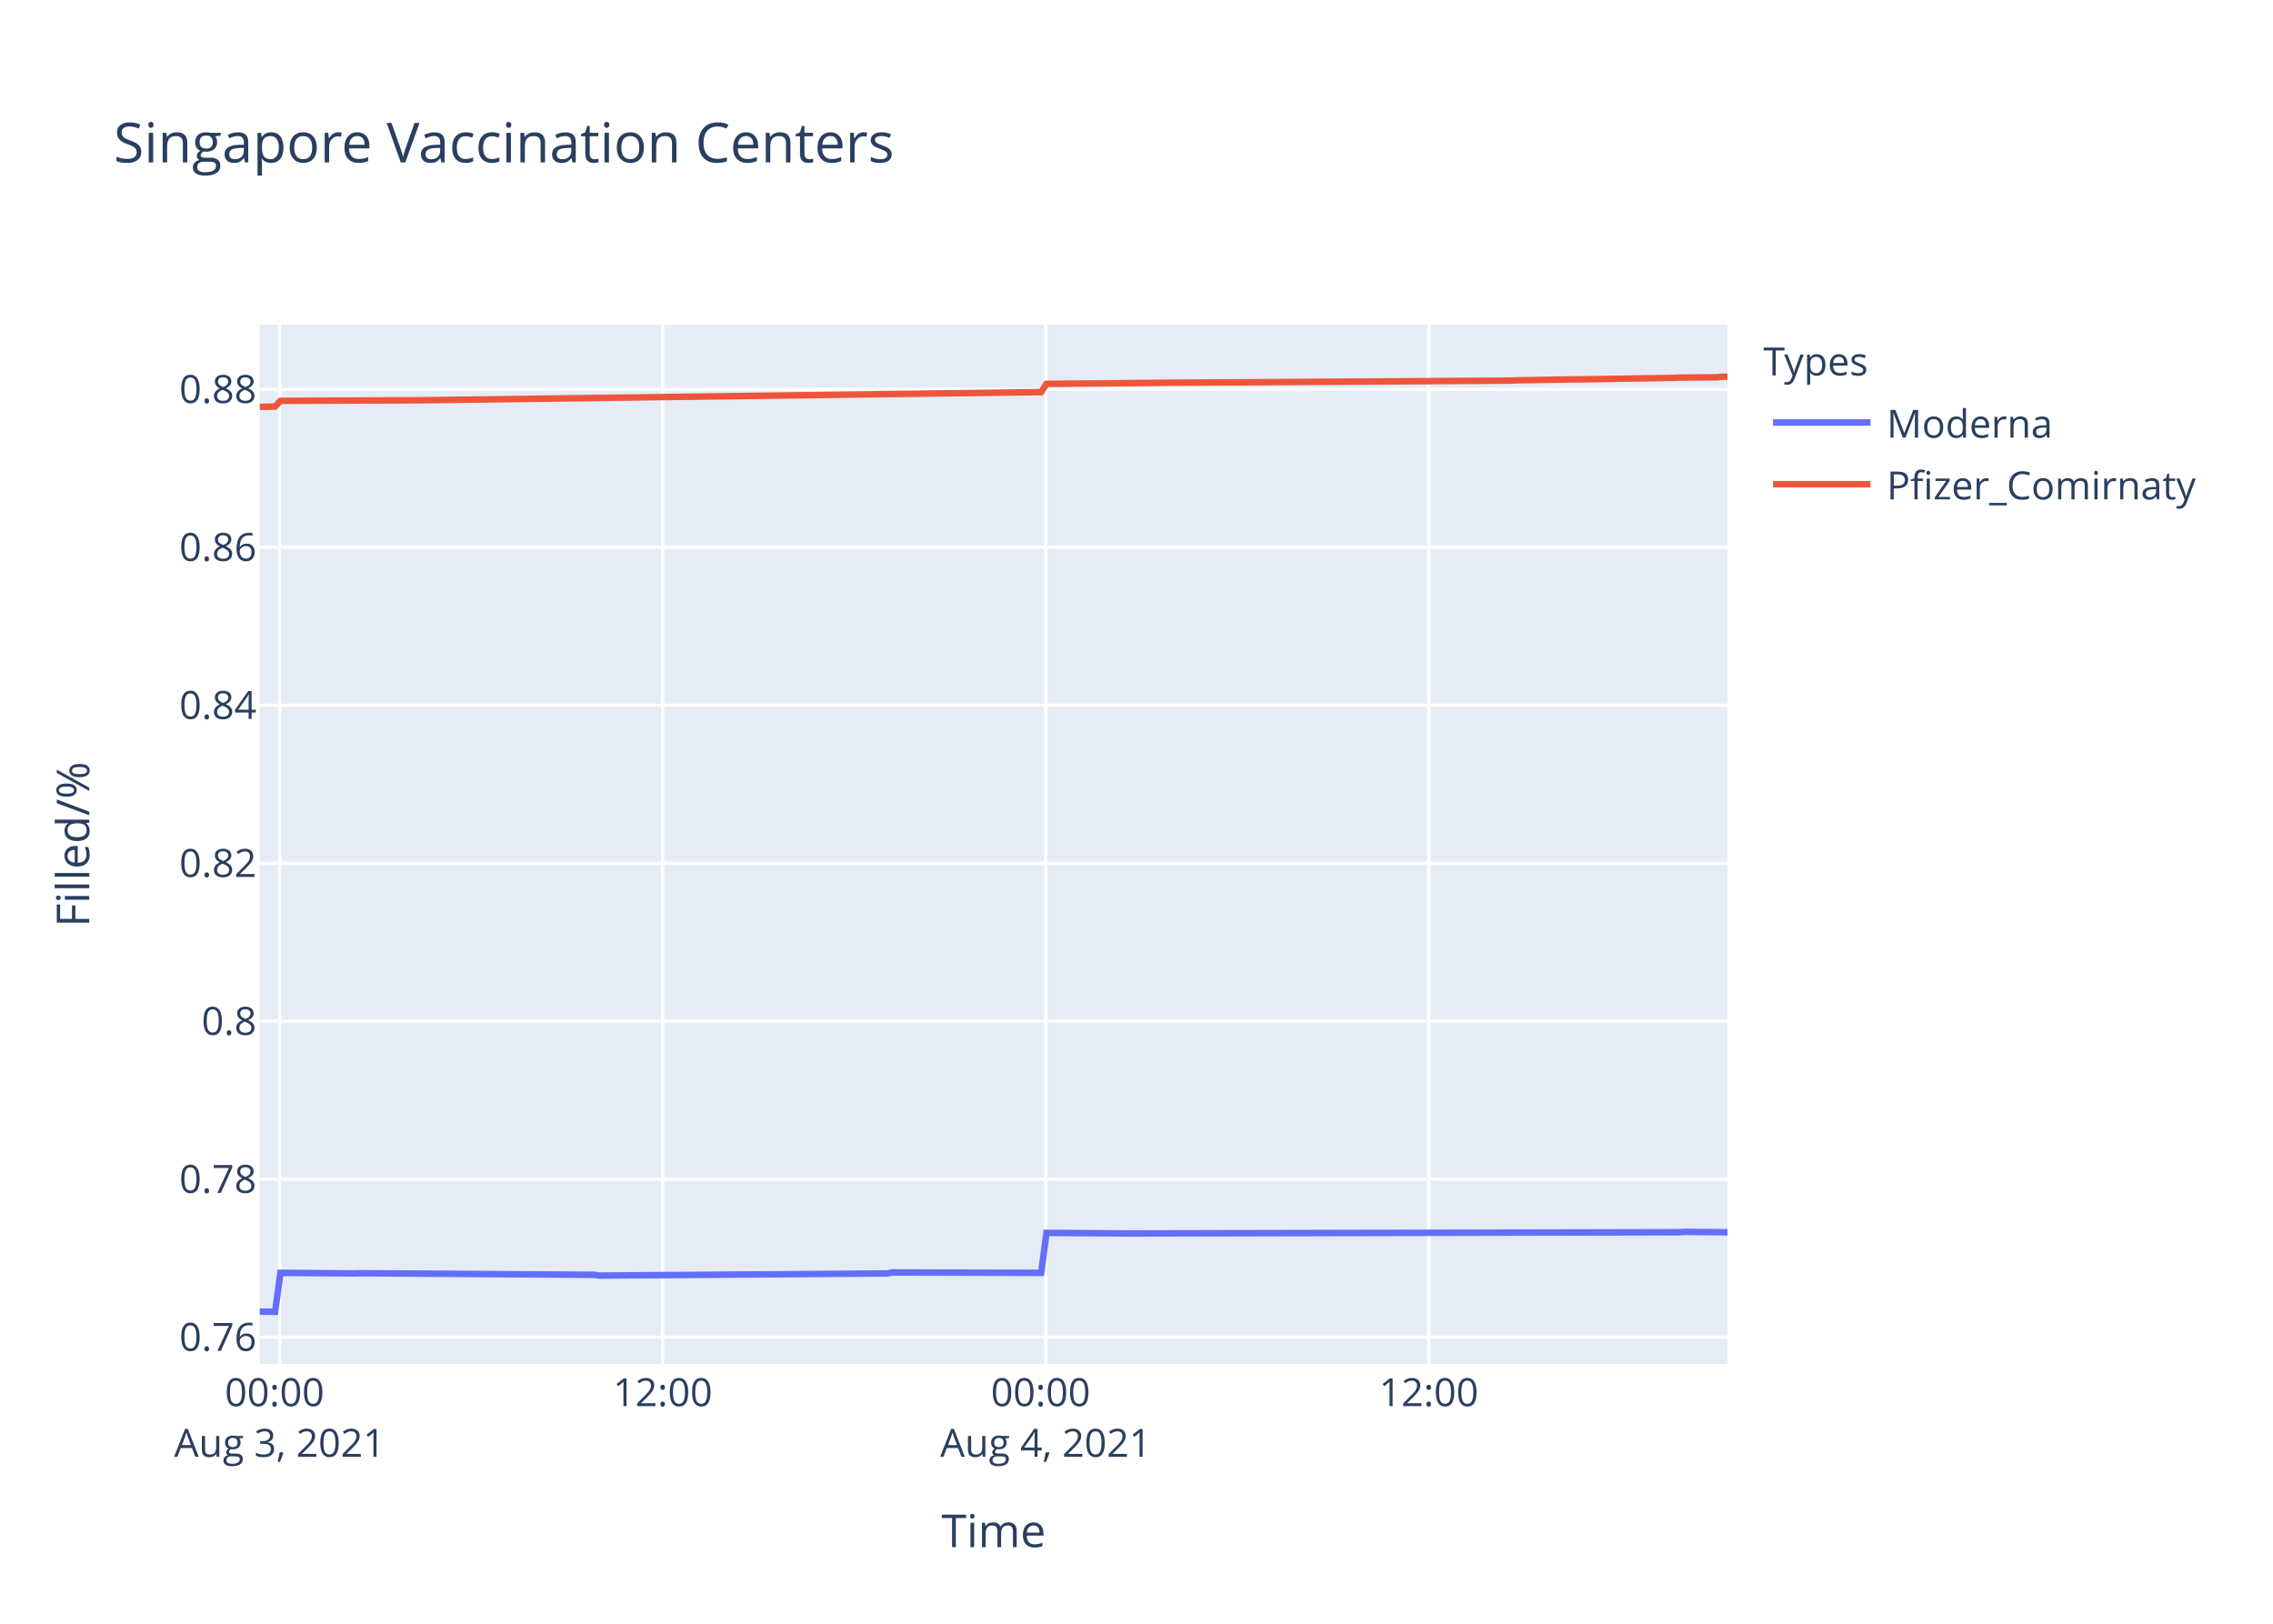
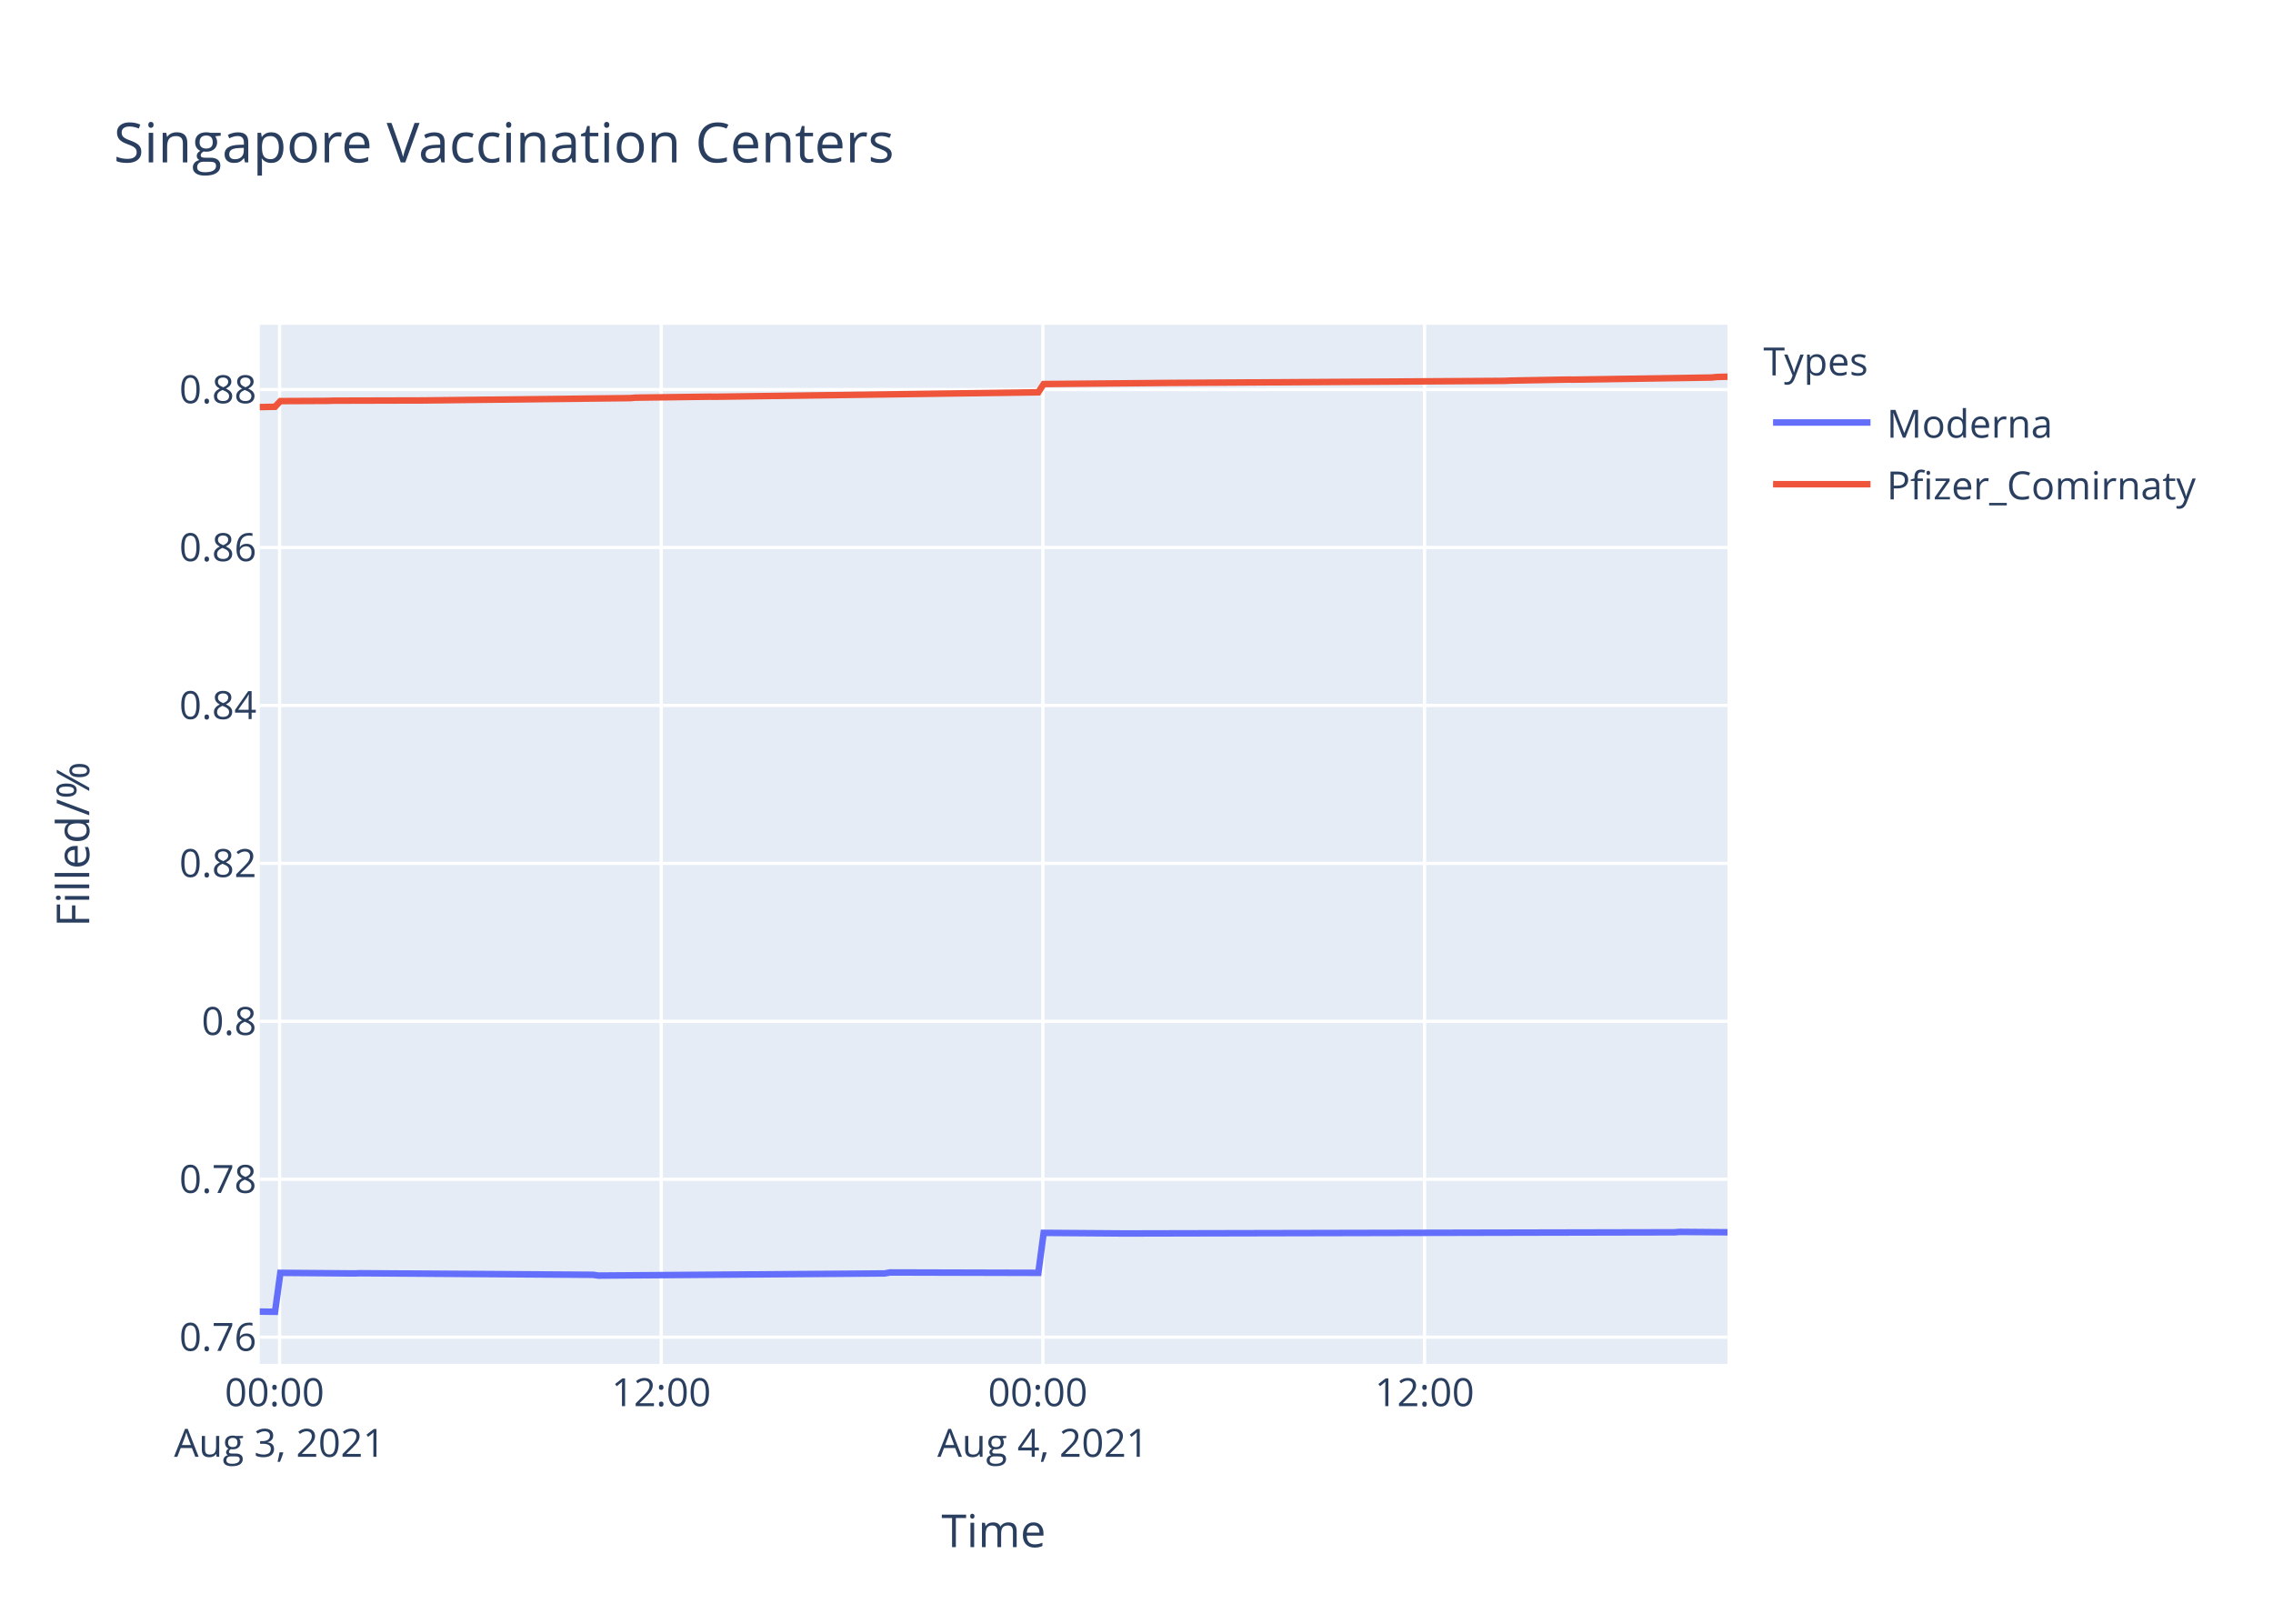
<svg xmlns="http://www.w3.org/2000/svg" class="main-svg" width="700" height="500" style="" viewBox="0 0 700 500">
  <rect x="0" y="0" width="700" height="500" style="fill: rgb(255, 255, 255); fill-opacity: 1;" />
-   <defs id="defs-3e9fed">
+   <defs id="defs-5c334b">
    <g class="clips">
-       <clipPath id="clip3e9fedxyplot" class="plotclip">
+       <clipPath id="clip5c334bxyplot" class="plotclip">
        <rect width="452" height="320" />
      </clipPath>
-       <clipPath class="axesclip" id="clip3e9fedx">
+       <clipPath class="axesclip" id="clip5c334bx">
        <rect x="80" y="0" width="452" height="500" />
      </clipPath>
-       <clipPath class="axesclip" id="clip3e9fedy">
+       <clipPath class="axesclip" id="clip5c334by">
        <rect x="0" y="100" width="700" height="320" />
      </clipPath>
-       <clipPath class="axesclip" id="clip3e9fedxy">
+       <clipPath class="axesclip" id="clip5c334bxy">
        <rect x="80" y="100" width="452" height="320" />
      </clipPath>
    </g>
    <g class="gradients" />
  </defs>
  <g class="bglayer">
    <rect class="bg" x="80" y="100" width="452" height="320" style="fill: rgb(229, 236, 246); fill-opacity: 1; stroke-width: 0;" />
  </g>
  <g class="layer-below">
    <g class="imagelayer" />
    <g class="shapelayer" />
  </g>
  <g class="cartesianlayer">
    <g class="subplot xy">
      <g class="layer-subplot">
        <g class="shapelayer" />
        <g class="imagelayer" />
      </g>
      <g class="gridlayer">
        <g class="x">
-           <path class="xgrid crisp" transform="translate(86.12,0)" d="M0,100v320" style="stroke: rgb(255, 255, 255); stroke-opacity: 1; stroke-width: 1px;" />
-           <path class="xgrid crisp" transform="translate(204.08,0)" d="M0,100v320" style="stroke: rgb(255, 255, 255); stroke-opacity: 1; stroke-width: 1px;" />
-           <path class="xgrid crisp" transform="translate(322.04,0)" d="M0,100v320" style="stroke: rgb(255, 255, 255); stroke-opacity: 1; stroke-width: 1px;" />
-           <path class="xgrid crisp" transform="translate(440,0)" d="M0,100v320" style="stroke: rgb(255, 255, 255); stroke-opacity: 1; stroke-width: 1px;" />
+           <path class="xgrid crisp" transform="translate(86.1,0)" d="M0,100v320" style="stroke: rgb(255, 255, 255); stroke-opacity: 1; stroke-width: 1px;" />
+           <path class="xgrid crisp" transform="translate(203.63,0)" d="M0,100v320" style="stroke: rgb(255, 255, 255); stroke-opacity: 1; stroke-width: 1px;" />
+           <path class="xgrid crisp" transform="translate(321.17,0)" d="M0,100v320" style="stroke: rgb(255, 255, 255); stroke-opacity: 1; stroke-width: 1px;" />
+           <path class="xgrid crisp" transform="translate(438.7,0)" d="M0,100v320" style="stroke: rgb(255, 255, 255); stroke-opacity: 1; stroke-width: 1px;" />
        </g>
        <g class="y">
          <path class="ygrid crisp" transform="translate(0,411.76)" d="M80,0h452" style="stroke: rgb(255, 255, 255); stroke-opacity: 1; stroke-width: 1px;" />
-           <path class="ygrid crisp" transform="translate(0,363.12)" d="M80,0h452" style="stroke: rgb(255, 255, 255); stroke-opacity: 1; stroke-width: 1px;" />
-           <path class="ygrid crisp" transform="translate(0,314.47)" d="M80,0h452" style="stroke: rgb(255, 255, 255); stroke-opacity: 1; stroke-width: 1px;" />
-           <path class="ygrid crisp" transform="translate(0,265.83)" d="M80,0h452" style="stroke: rgb(255, 255, 255); stroke-opacity: 1; stroke-width: 1px;" />
-           <path class="ygrid crisp" transform="translate(0,217.18)" d="M80,0h452" style="stroke: rgb(255, 255, 255); stroke-opacity: 1; stroke-width: 1px;" />
-           <path class="ygrid crisp" transform="translate(0,168.53)" d="M80,0h452" style="stroke: rgb(255, 255, 255); stroke-opacity: 1; stroke-width: 1px;" />
-           <path class="ygrid crisp" transform="translate(0,119.89)" d="M80,0h452" style="stroke: rgb(255, 255, 255); stroke-opacity: 1; stroke-width: 1px;" />
+           <path class="ygrid crisp" transform="translate(0,363.13)" d="M80,0h452" style="stroke: rgb(255, 255, 255); stroke-opacity: 1; stroke-width: 1px;" />
+           <path class="ygrid crisp" transform="translate(0,314.49)" d="M80,0h452" style="stroke: rgb(255, 255, 255); stroke-opacity: 1; stroke-width: 1px;" />
+           <path class="ygrid crisp" transform="translate(0,265.86)" d="M80,0h452" style="stroke: rgb(255, 255, 255); stroke-opacity: 1; stroke-width: 1px;" />
+           <path class="ygrid crisp" transform="translate(0,217.22)" d="M80,0h452" style="stroke: rgb(255, 255, 255); stroke-opacity: 1; stroke-width: 1px;" />
+           <path class="ygrid crisp" transform="translate(0,168.59)" d="M80,0h452" style="stroke: rgb(255, 255, 255); stroke-opacity: 1; stroke-width: 1px;" />
+           <path class="ygrid crisp" transform="translate(0,119.96)" d="M80,0h452" style="stroke: rgb(255, 255, 255); stroke-opacity: 1; stroke-width: 1px;" />
        </g>
      </g>
      <g class="zerolinelayer" />
      <path class="xlines-below" />
      <path class="ylines-below" />
      <g class="overlines-below" />
      <g class="xaxislayer-below" />
      <g class="yaxislayer-below" />
      <g class="overaxes-below" />
-       <g class="plot" transform="translate(80,100)" clip-path="url('#clip3e9fedxyplot')">
+       <g class="plot" transform="translate(80,100)" clip-path="url('#clip5c334bxyplot')">
        <g class="scatterlayer mlayer">
-           <g class="trace scatter tracea8bac7" style="stroke-miterlimit: 2; opacity: 1;">
+           <g class="trace scatter tracee32664" style="stroke-miterlimit: 2; opacity: 1;">
            <g class="fills" />
            <g class="errorbars" />
            <g class="lines">
-               <path class="js-line" d="M0,303.88L4.72,303.94L6.36,291.95L29.29,292.13L30.93,292.07L103.02,292.55L104.66,292.79L193.13,292.13L194.77,291.83L240.64,291.95L242.28,279.64L266.85,279.82L268.49,279.82L437.26,279.45L438.89,279.33L452,279.45" style="vector-effect: non-scaling-stroke; fill: none; stroke: rgb(99, 110, 250); stroke-opacity: 1; stroke-width: 2px; opacity: 1;" />
+               <path class="js-line" d="M0,303.88L4.7,303.94L6.34,291.95L29.19,292.13L30.82,292.07L102.65,292.55L104.28,292.79L192.44,292.13L194.07,291.83L239.77,291.95L241.41,279.64L265.89,279.82L267.52,279.82L435.69,279.46L437.32,279.34L452,279.46" style="vector-effect: non-scaling-stroke; fill: none; stroke: rgb(99, 110, 250); stroke-opacity: 1; stroke-width: 2px; opacity: 1;" />
            </g>
            <g class="points" />
            <g class="text" />
          </g>
-           <g class="trace scatter trace277709" style="stroke-miterlimit: 2; opacity: 1;">
+           <g class="trace scatter tracedc7937" style="stroke-miterlimit: 2; opacity: 1;">
            <g class="fills" />
            <g class="errorbars" />
            <g class="lines">
-               <path class="js-line" d="M0,25.29L4.72,25.19L6.36,23.44L19.46,23.37L21.11,23.37L48.96,23.25L50.6,23.24L240.64,20.73L242.28,18.2L276.68,17.89L278.32,17.86L384.83,17.21L386.47,17.13L404.49,16.81L406.13,16.83L435.62,16.35L437.26,16.27L448.72,16.18L450.36,16.01L452,16" style="vector-effect: non-scaling-stroke; fill: none; stroke: rgb(239, 85, 59); stroke-opacity: 1; stroke-width: 2px; opacity: 1;" />
+               <path class="js-line" d="M0,25.35L4.7,25.26L6.34,23.51L21.03,23.44L22.67,23.38L50.42,23.31L52.04,23.29L114.08,22.59L115.7,22.45L138.56,22.15L140.2,22.17L239.77,20.8L241.41,18.26L275.69,17.95L277.32,17.93L383.44,17.28L385.09,17.2L403.04,16.88L404.67,16.9L447.11,16.25L448.74,16.08L452,16" style="vector-effect: non-scaling-stroke; fill: none; stroke: rgb(239, 85, 59); stroke-opacity: 1; stroke-width: 2px; opacity: 1;" />
            </g>
            <g class="points" />
            <g class="text" />
          </g>
        </g>
      </g>
      <g class="overplot" />
      <path class="xlines-above crisp" d="M0,0" style="fill: none;" />
      <path class="ylines-above crisp" d="M0,0" style="fill: none;" />
      <g class="overlines-above" />
      <g class="xaxislayer-above">
        <g class="xtick">
-           <text text-anchor="middle" x="0" y="433" transform="translate(86.12,0)" style="font-family: 'Open Sans', verdana, arial, sans-serif; font-size: 12px; fill: rgb(42, 63, 95); fill-opacity: 1; white-space: pre;">
+           <text text-anchor="middle" x="0" y="433" transform="translate(86.1,0)" style="font-family: 'Open Sans', verdana, arial, sans-serif; font-size: 12px; fill: rgb(42, 63, 95); fill-opacity: 1; white-space: pre;">
            <tspan class="line" dy="0em" x="0" y="433">00:00</tspan>
            <tspan class="line" dy="1.3em" x="0" y="433">Aug 3, 2021</tspan>
          </text>
        </g>
        <g class="xtick">
-           <text text-anchor="middle" x="0" y="433" transform="translate(204.08,0)" style="font-family: 'Open Sans', verdana, arial, sans-serif; font-size: 12px; fill: rgb(42, 63, 95); fill-opacity: 1; white-space: pre;">12:00</text>
+           <text text-anchor="middle" x="0" y="433" transform="translate(203.63,0)" style="font-family: 'Open Sans', verdana, arial, sans-serif; font-size: 12px; fill: rgb(42, 63, 95); fill-opacity: 1; white-space: pre;">12:00</text>
        </g>
        <g class="xtick">
-           <text text-anchor="middle" x="0" y="433" transform="translate(322.04,0)" style="font-family: 'Open Sans', verdana, arial, sans-serif; font-size: 12px; fill: rgb(42, 63, 95); fill-opacity: 1; white-space: pre;">
+           <text text-anchor="middle" x="0" y="433" transform="translate(321.17,0)" style="font-family: 'Open Sans', verdana, arial, sans-serif; font-size: 12px; fill: rgb(42, 63, 95); fill-opacity: 1; white-space: pre;">
            <tspan class="line" dy="0em" x="0" y="433">00:00</tspan>
            <tspan class="line" dy="1.3em" x="0" y="433">Aug 4, 2021</tspan>
          </text>
        </g>
        <g class="xtick">
-           <text text-anchor="middle" x="0" y="433" transform="translate(440,0)" style="font-family: 'Open Sans', verdana, arial, sans-serif; font-size: 12px; fill: rgb(42, 63, 95); fill-opacity: 1; white-space: pre;">12:00</text>
+           <text text-anchor="middle" x="0" y="433" transform="translate(438.7,0)" style="font-family: 'Open Sans', verdana, arial, sans-serif; font-size: 12px; fill: rgb(42, 63, 95); fill-opacity: 1; white-space: pre;">12:00</text>
        </g>
      </g>
      <g class="yaxislayer-above">
        <g class="ytick">
          <text text-anchor="end" x="79" y="4.2" transform="translate(0,411.76)" style="font-family: 'Open Sans', verdana, arial, sans-serif; font-size: 12px; fill: rgb(42, 63, 95); fill-opacity: 1; white-space: pre;">0.76</text>
        </g>
        <g class="ytick">
-           <text text-anchor="end" x="79" y="4.2" transform="translate(0,363.12)" style="font-family: 'Open Sans', verdana, arial, sans-serif; font-size: 12px; fill: rgb(42, 63, 95); fill-opacity: 1; white-space: pre;">0.78</text>
+           <text text-anchor="end" x="79" y="4.2" transform="translate(0,363.13)" style="font-family: 'Open Sans', verdana, arial, sans-serif; font-size: 12px; fill: rgb(42, 63, 95); fill-opacity: 1; white-space: pre;">0.78</text>
        </g>
        <g class="ytick">
-           <text text-anchor="end" x="79" y="4.2" transform="translate(0,314.47)" style="font-family: 'Open Sans', verdana, arial, sans-serif; font-size: 12px; fill: rgb(42, 63, 95); fill-opacity: 1; white-space: pre;">0.8</text>
+           <text text-anchor="end" x="79" y="4.2" transform="translate(0,314.49)" style="font-family: 'Open Sans', verdana, arial, sans-serif; font-size: 12px; fill: rgb(42, 63, 95); fill-opacity: 1; white-space: pre;">0.8</text>
        </g>
        <g class="ytick">
-           <text text-anchor="end" x="79" y="4.2" transform="translate(0,265.83)" style="font-family: 'Open Sans', verdana, arial, sans-serif; font-size: 12px; fill: rgb(42, 63, 95); fill-opacity: 1; white-space: pre;">0.82</text>
+           <text text-anchor="end" x="79" y="4.2" transform="translate(0,265.86)" style="font-family: 'Open Sans', verdana, arial, sans-serif; font-size: 12px; fill: rgb(42, 63, 95); fill-opacity: 1; white-space: pre;">0.82</text>
        </g>
        <g class="ytick">
-           <text text-anchor="end" x="79" y="4.2" transform="translate(0,217.18)" style="font-family: 'Open Sans', verdana, arial, sans-serif; font-size: 12px; fill: rgb(42, 63, 95); fill-opacity: 1; white-space: pre;">0.84</text>
+           <text text-anchor="end" x="79" y="4.2" transform="translate(0,217.22)" style="font-family: 'Open Sans', verdana, arial, sans-serif; font-size: 12px; fill: rgb(42, 63, 95); fill-opacity: 1; white-space: pre;">0.84</text>
        </g>
        <g class="ytick">
-           <text text-anchor="end" x="79" y="4.2" transform="translate(0,168.53)" style="font-family: 'Open Sans', verdana, arial, sans-serif; font-size: 12px; fill: rgb(42, 63, 95); fill-opacity: 1; white-space: pre;">0.86</text>
+           <text text-anchor="end" x="79" y="4.2" transform="translate(0,168.59)" style="font-family: 'Open Sans', verdana, arial, sans-serif; font-size: 12px; fill: rgb(42, 63, 95); fill-opacity: 1; white-space: pre;">0.86</text>
        </g>
        <g class="ytick">
-           <text text-anchor="end" x="79" y="4.2" transform="translate(0,119.89)" style="font-family: 'Open Sans', verdana, arial, sans-serif; font-size: 12px; fill: rgb(42, 63, 95); fill-opacity: 1; white-space: pre;">0.88</text>
+           <text text-anchor="end" x="79" y="4.2" transform="translate(0,119.96)" style="font-family: 'Open Sans', verdana, arial, sans-serif; font-size: 12px; fill: rgb(42, 63, 95); fill-opacity: 1; white-space: pre;">0.88</text>
        </g>
      </g>
      <g class="overaxes-above" />
    </g>
  </g>
  <g class="polarlayer" />
  <g class="ternarylayer" />
  <g class="geolayer" />
  <g class="funnelarealayer" />
  <g class="pielayer" />
  <g class="treemaplayer" />
  <g class="sunburstlayer" />
  <g class="glimages" />
-   <defs id="topdefs-3e9fed">
+   <defs id="topdefs-5c334b">
    <g class="clips" />
-     <clipPath id="legend3e9fed">
+     <clipPath id="legend5c334b">
      <rect width="147" height="64" x="0" y="0" />
    </clipPath>
  </defs>
  <g class="layer-above">
    <g class="imagelayer" />
    <g class="shapelayer" />
  </g>
  <g class="infolayer">
    <g class="legend" pointer-events="all" transform="translate(541.04,100)">
      <rect class="bg" shape-rendering="crispEdges" width="147" height="64" x="0" y="0" style="stroke: rgb(68, 68, 68); stroke-opacity: 1; fill: rgb(255, 255, 255); fill-opacity: 1; stroke-width: 0px;" />
-       <g class="scrollbox" transform="" clip-path="url('#legend3e9fed')">
+       <g class="scrollbox" transform="" clip-path="url('#legend5c334b')">
        <text class="legendtitletext" text-anchor="start" x="2" y="15.6" style="font-family: 'Open Sans', verdana, arial, sans-serif; font-size: 12px; fill: rgb(42, 63, 95); fill-opacity: 1; white-space: pre;">Types</text>
        <g class="groups" transform="">
          <g class="traces" transform="translate(0,30.1)" style="opacity: 1;">
            <text class="legendtext" text-anchor="start" x="40" y="4.68" style="font-family: 'Open Sans', verdana, arial, sans-serif; font-size: 12px; fill: rgb(42, 63, 95); fill-opacity: 1; white-space: pre;">Moderna</text>
            <g class="layers" style="opacity: 1;">
              <g class="legendfill" />
              <g class="legendlines">
                <path class="js-line" d="M5,0h30" style="fill: none; stroke: rgb(99, 110, 250); stroke-opacity: 1; stroke-width: 2px;" />
              </g>
              <g class="legendsymbols">
                <g class="legendpoints" />
              </g>
            </g>
            <rect class="legendtoggle" x="0" y="-9.5" width="141.656" height="19" style="fill: rgb(0, 0, 0); fill-opacity: 0;" />
          </g>
        </g>
        <g class="groups" transform="">
          <g class="traces" transform="translate(0,49.1)" style="opacity: 1;">
            <text class="legendtext" text-anchor="start" x="40" y="4.68" style="font-family: 'Open Sans', verdana, arial, sans-serif; font-size: 12px; fill: rgb(42, 63, 95); fill-opacity: 1; white-space: pre;">Pfizer_Comirnaty</text>
            <g class="layers" style="opacity: 1;">
              <g class="legendfill" />
              <g class="legendlines">
                <path class="js-line" d="M5,0h30" style="fill: none; stroke: rgb(239, 85, 59); stroke-opacity: 1; stroke-width: 2px;" />
              </g>
              <g class="legendsymbols">
                <g class="legendpoints" />
              </g>
            </g>
            <rect class="legendtoggle" x="0" y="-9.5" width="141.656" height="19" style="fill: rgb(0, 0, 0); fill-opacity: 0;" />
          </g>
        </g>
      </g>
      <rect class="scrollbar" rx="20" ry="3" width="0" height="0" x="0" y="0" style="fill: rgb(128, 139, 164); fill-opacity: 1;" />
    </g>
    <g class="g-gtitle">
      <text class="gtitle" x="35" y="50" text-anchor="start" dy="0em" style="font-family: 'Open Sans', verdana, arial, sans-serif; font-size: 17px; fill: rgb(42, 63, 95); opacity: 1; font-weight: normal; white-space: pre;">Singapore Vaccination Centers</text>
    </g>
    <g class="g-xtitle">
      <text class="xtitle" x="306" y="476.409" text-anchor="middle" style="font-family: 'Open Sans', verdana, arial, sans-serif; font-size: 14px; fill: rgb(42, 63, 95); opacity: 1; font-weight: normal; white-space: pre;">Time</text>
    </g>
    <g class="g-ytitle">
      <text class="ytitle" transform="rotate(-90,27.48125,260)" x="27.481" y="260" text-anchor="middle" style="font-family: 'Open Sans', verdana, arial, sans-serif; font-size: 14px; fill: rgb(42, 63, 95); opacity: 1; font-weight: normal; white-space: pre;">Filled/%</text>
    </g>
  </g>
</svg>
